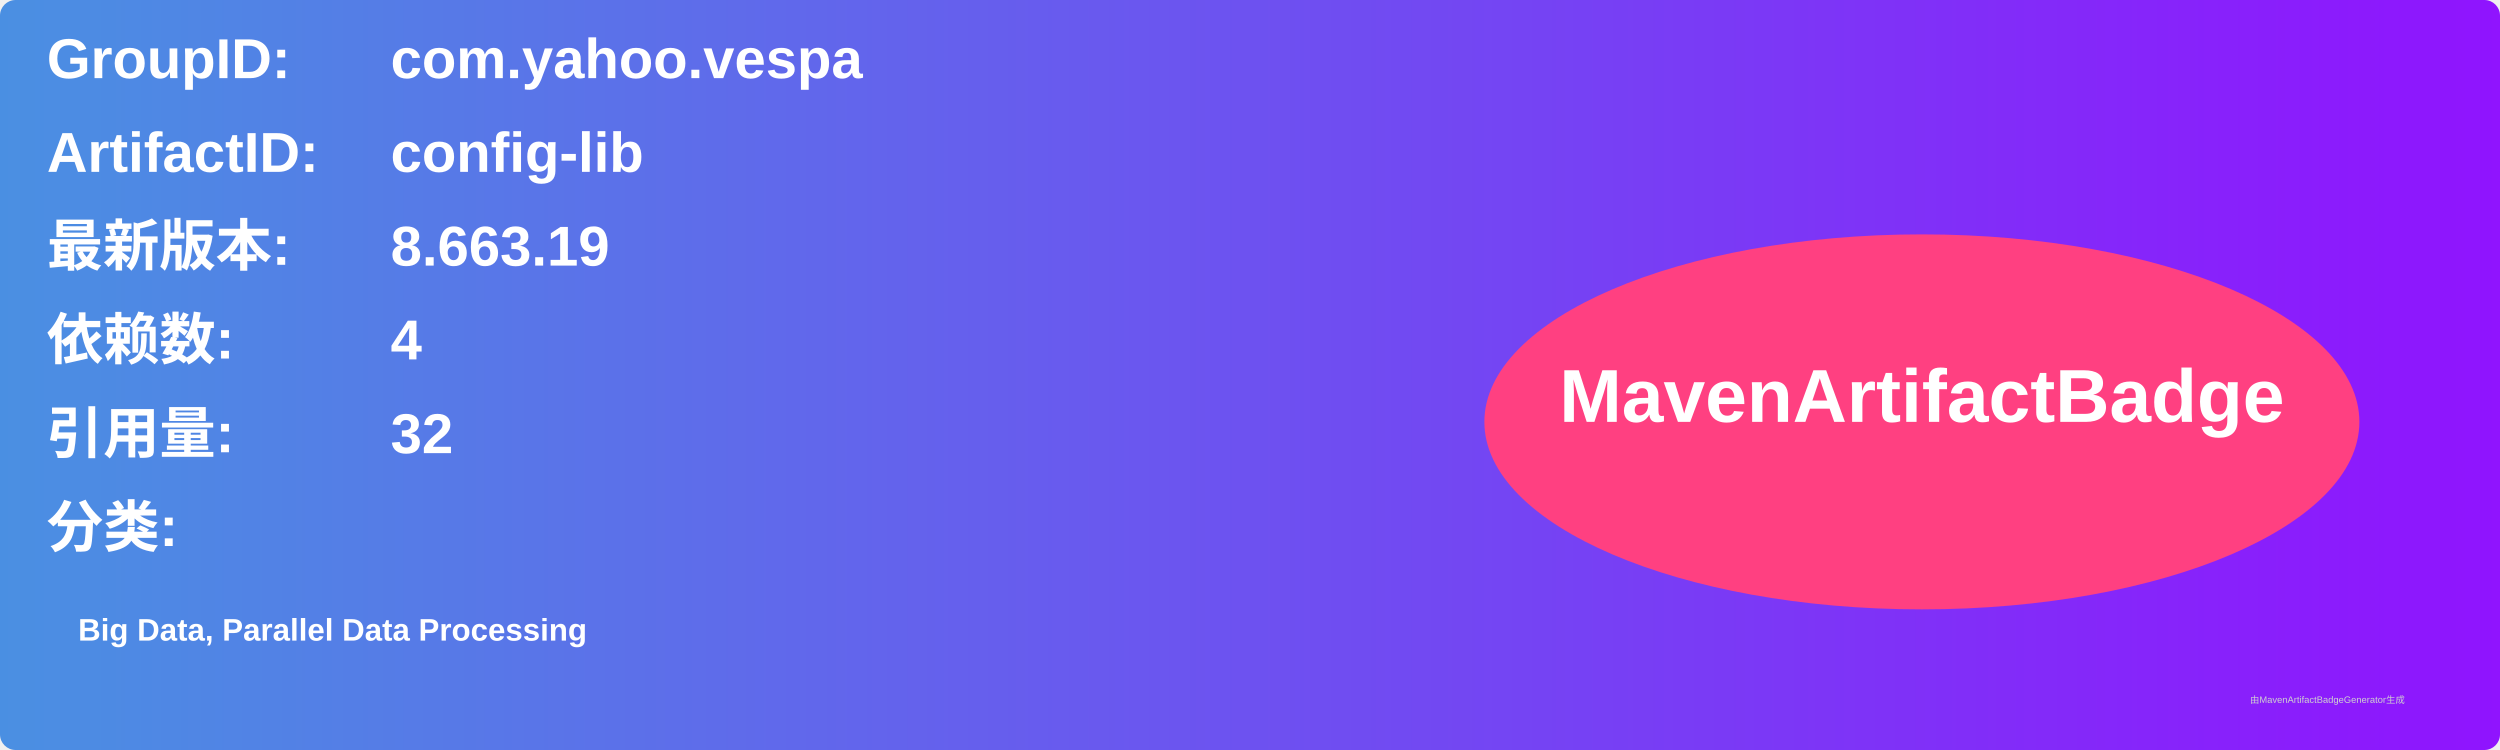
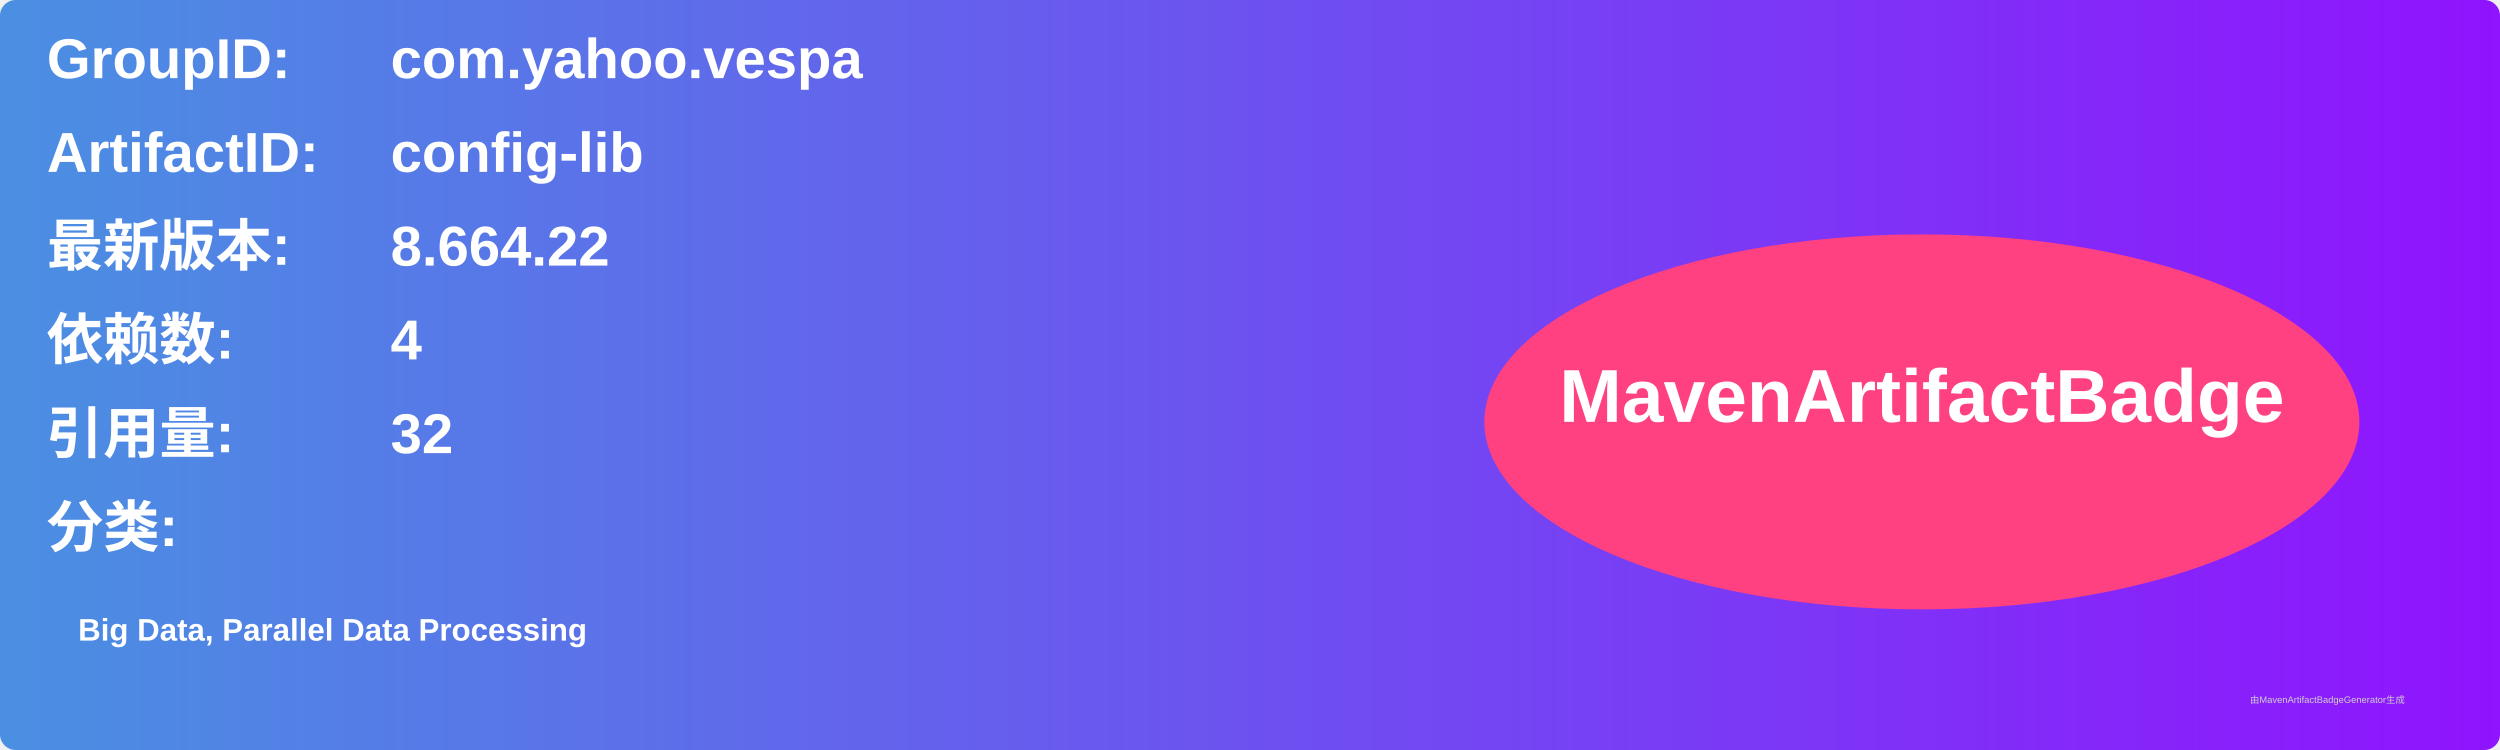
<svg xmlns="http://www.w3.org/2000/svg" width="800" height="240" viewBox="0 0 800 240">
  <linearGradient id="grad" x1="0%" y1="0%" x2="100%" y2="0%">
    <stop offset="0%" stop-color="#4a90e2" />
    <stop offset="100%" stop-color="#9013fe" />
  </linearGradient>
  <rect width="100%" height="100%" rx="5" ry="5" fill="url(#grad)" />
  <g transform="translate(15, 15)">
    <text x="0" y="10" font-family="Arial" font-size="18" fill="white" font-weight="bold" width="260">GroupID:</text>
    <text x="110" y="10" font-family="Arial" font-size="18" fill="white" font-weight="bold" width="460">com.yahoo.vespa</text>
    <text x="0" y="40" font-family="Arial" font-size="18" fill="white" font-weight="bold" width="260">ArtifactID:</text>
    <text x="110" y="40" font-family="Arial" font-size="18" fill="white" font-weight="bold" width="460">config-lib</text>
    <text x="0" y="70" font-family="Arial" font-size="18" fill="white" font-weight="bold">最新版本:</text>
    <text x="110" y="70" font-family="Arial" font-size="18" fill="white" font-weight="bold">
-       <tspan font-weight="bold">8.663.19</tspan>
+       <tspan font-weight="bold">8.664.22</tspan>
    </text>
    <text x="0" y="100" font-family="Arial" font-size="18" fill="white" font-weight="bold">依赖数: </text>
    <text x="110" y="100" font-family="Arial" font-size="18" fill="white">
      <tspan font-weight="bold">4</tspan>
    </text>
    <text x="0" y="130" font-family="Arial" font-size="18" fill="white" font-weight="bold">引用量: </text>
    <text x="110" y="130" font-family="Arial" font-size="18" fill="white">
      <tspan font-weight="bold">32</tspan>
    </text>
    <text x="0" y="160" font-family="Arial" font-size="18" fill="white" font-weight="bold">分类:</text>
    <text x="10" y="190" font-family="Arial" font-size="10" fill="white">
      <tspan font-weight="bold">Big Data, Parallel Data Processing</tspan>
    </text>
    <ellipse cx="600" cy="120" rx="140" ry="60" fill="#ff4081" />
    <text x="600" y="120" text-anchor="middle" font-family="Arial" font-size="24" fill="white" font-weight="bold">MavenArtifactBadge</text>
  </g>
  <text x="720" y="225" font-family="Arial" font-size="3" fill="#d0d0d0">由MavenArtifactBadgeGenerator生成</text>
</svg>
